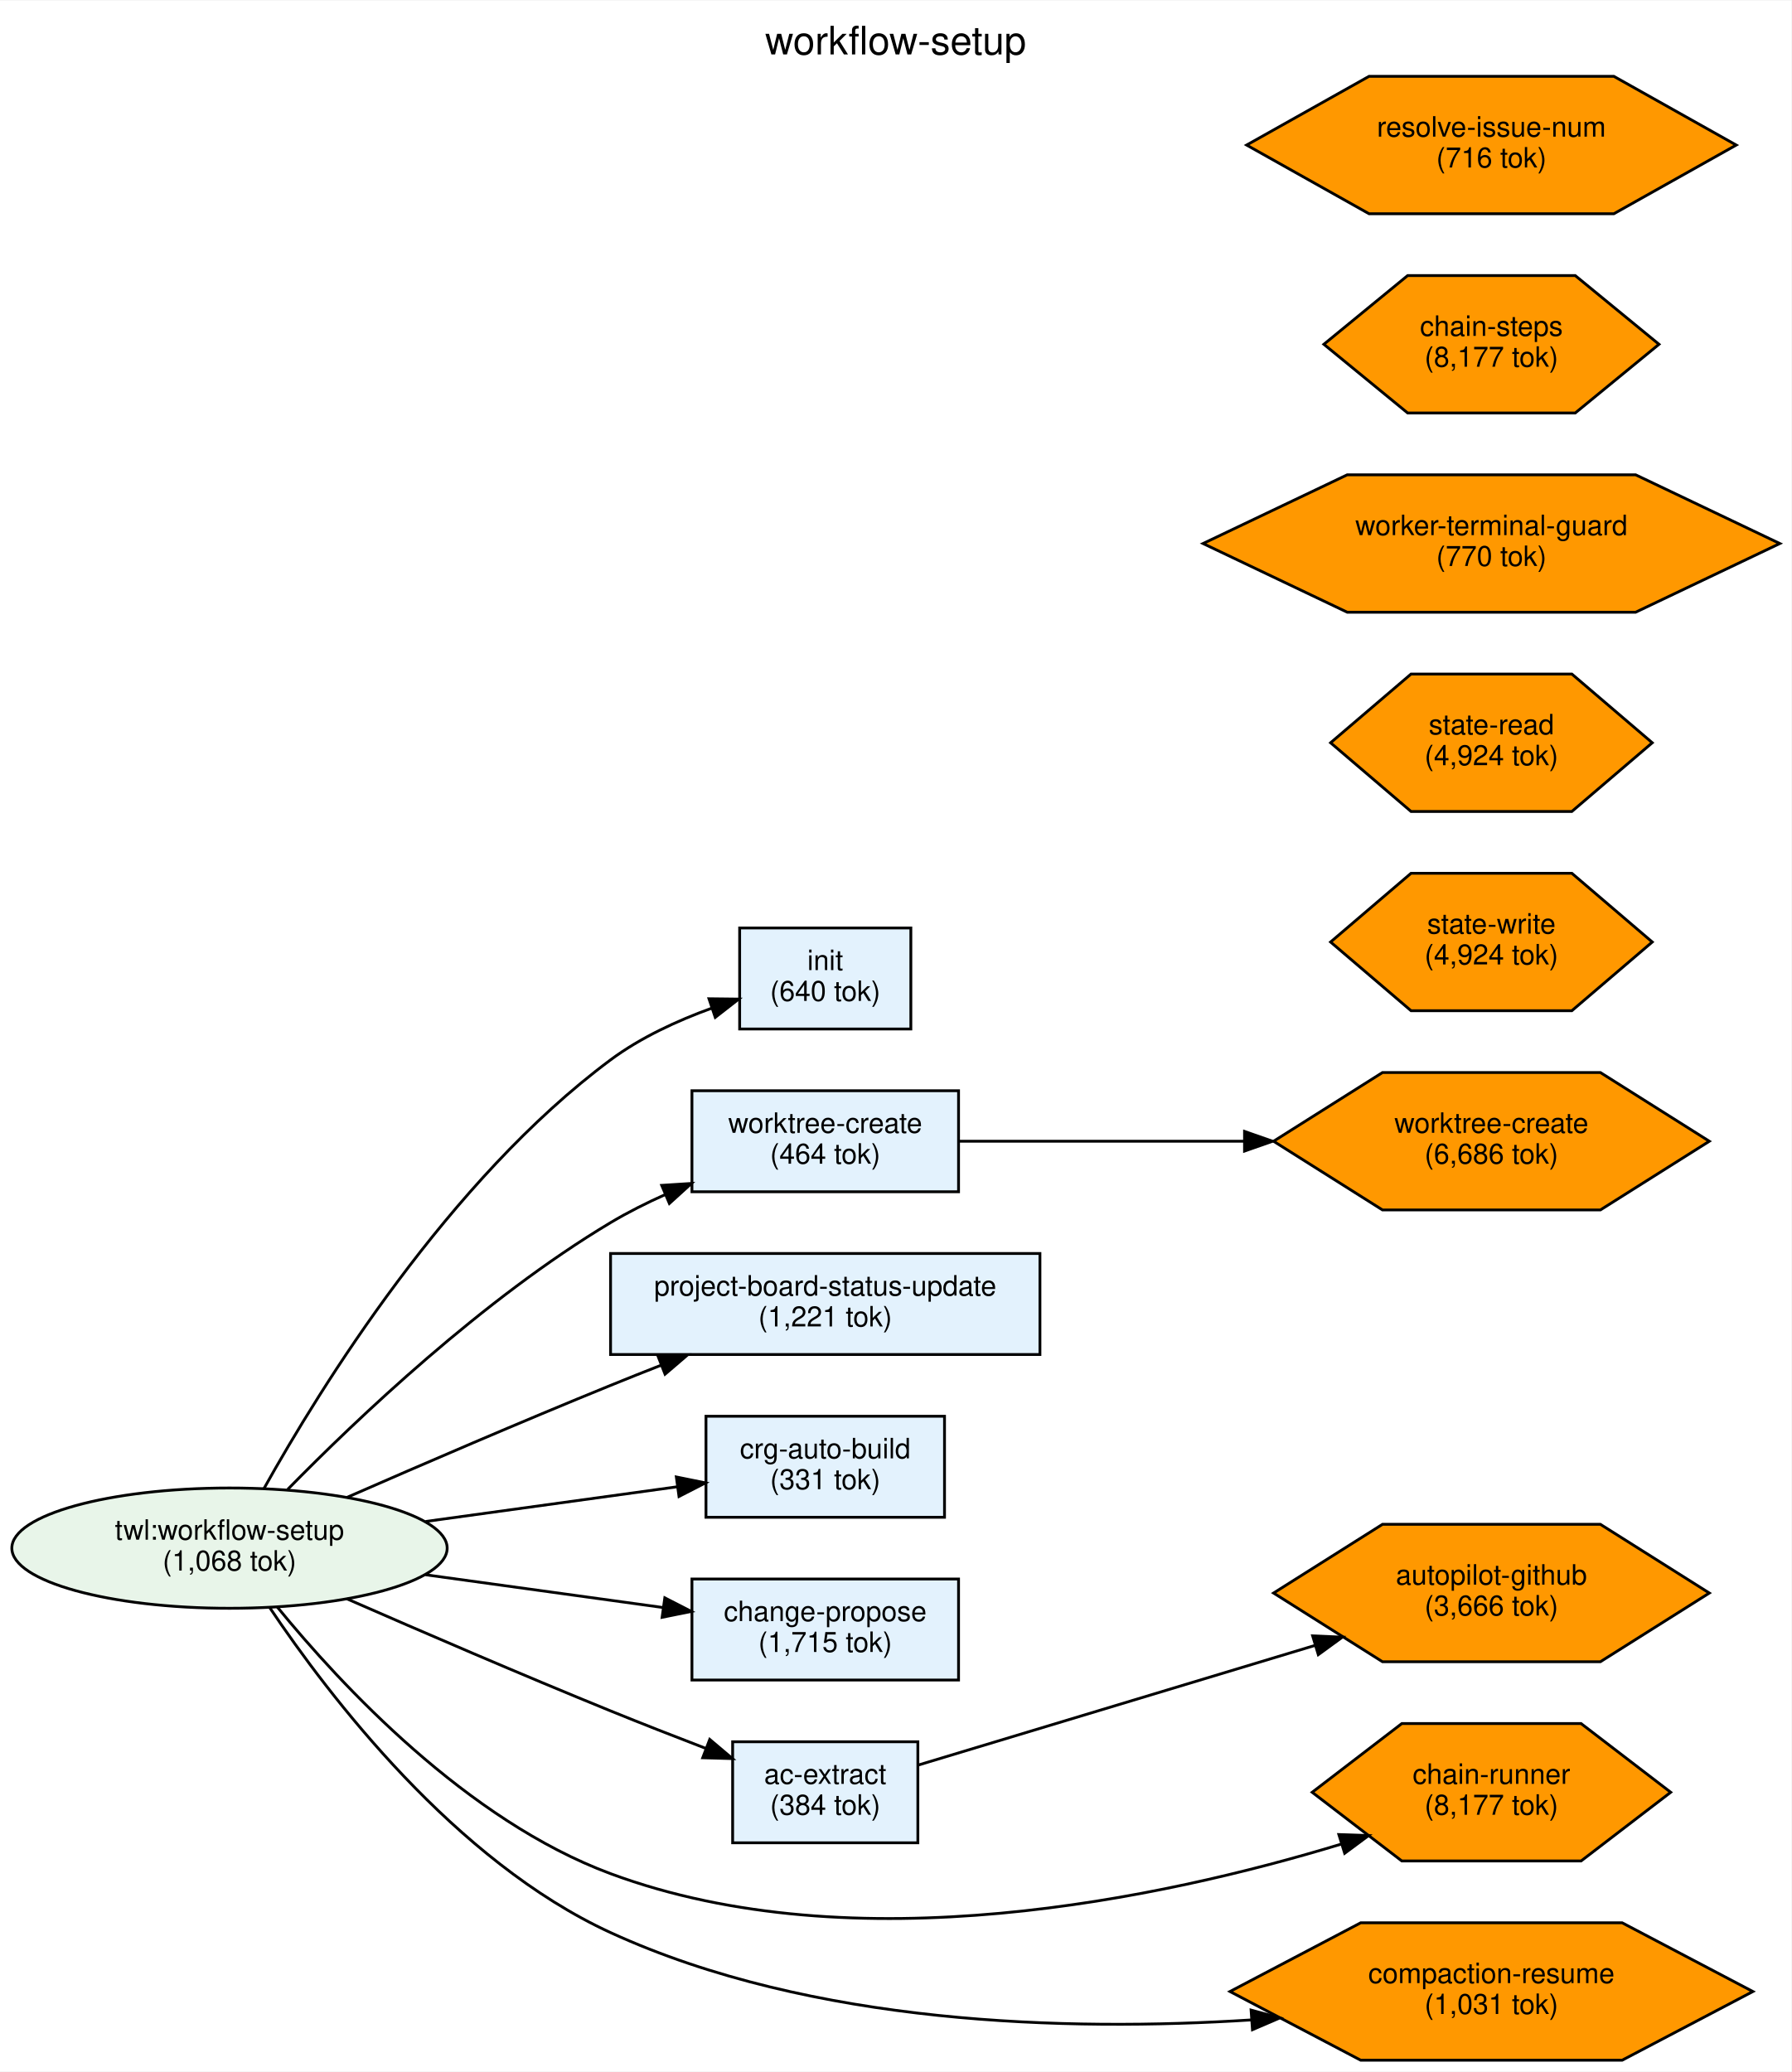
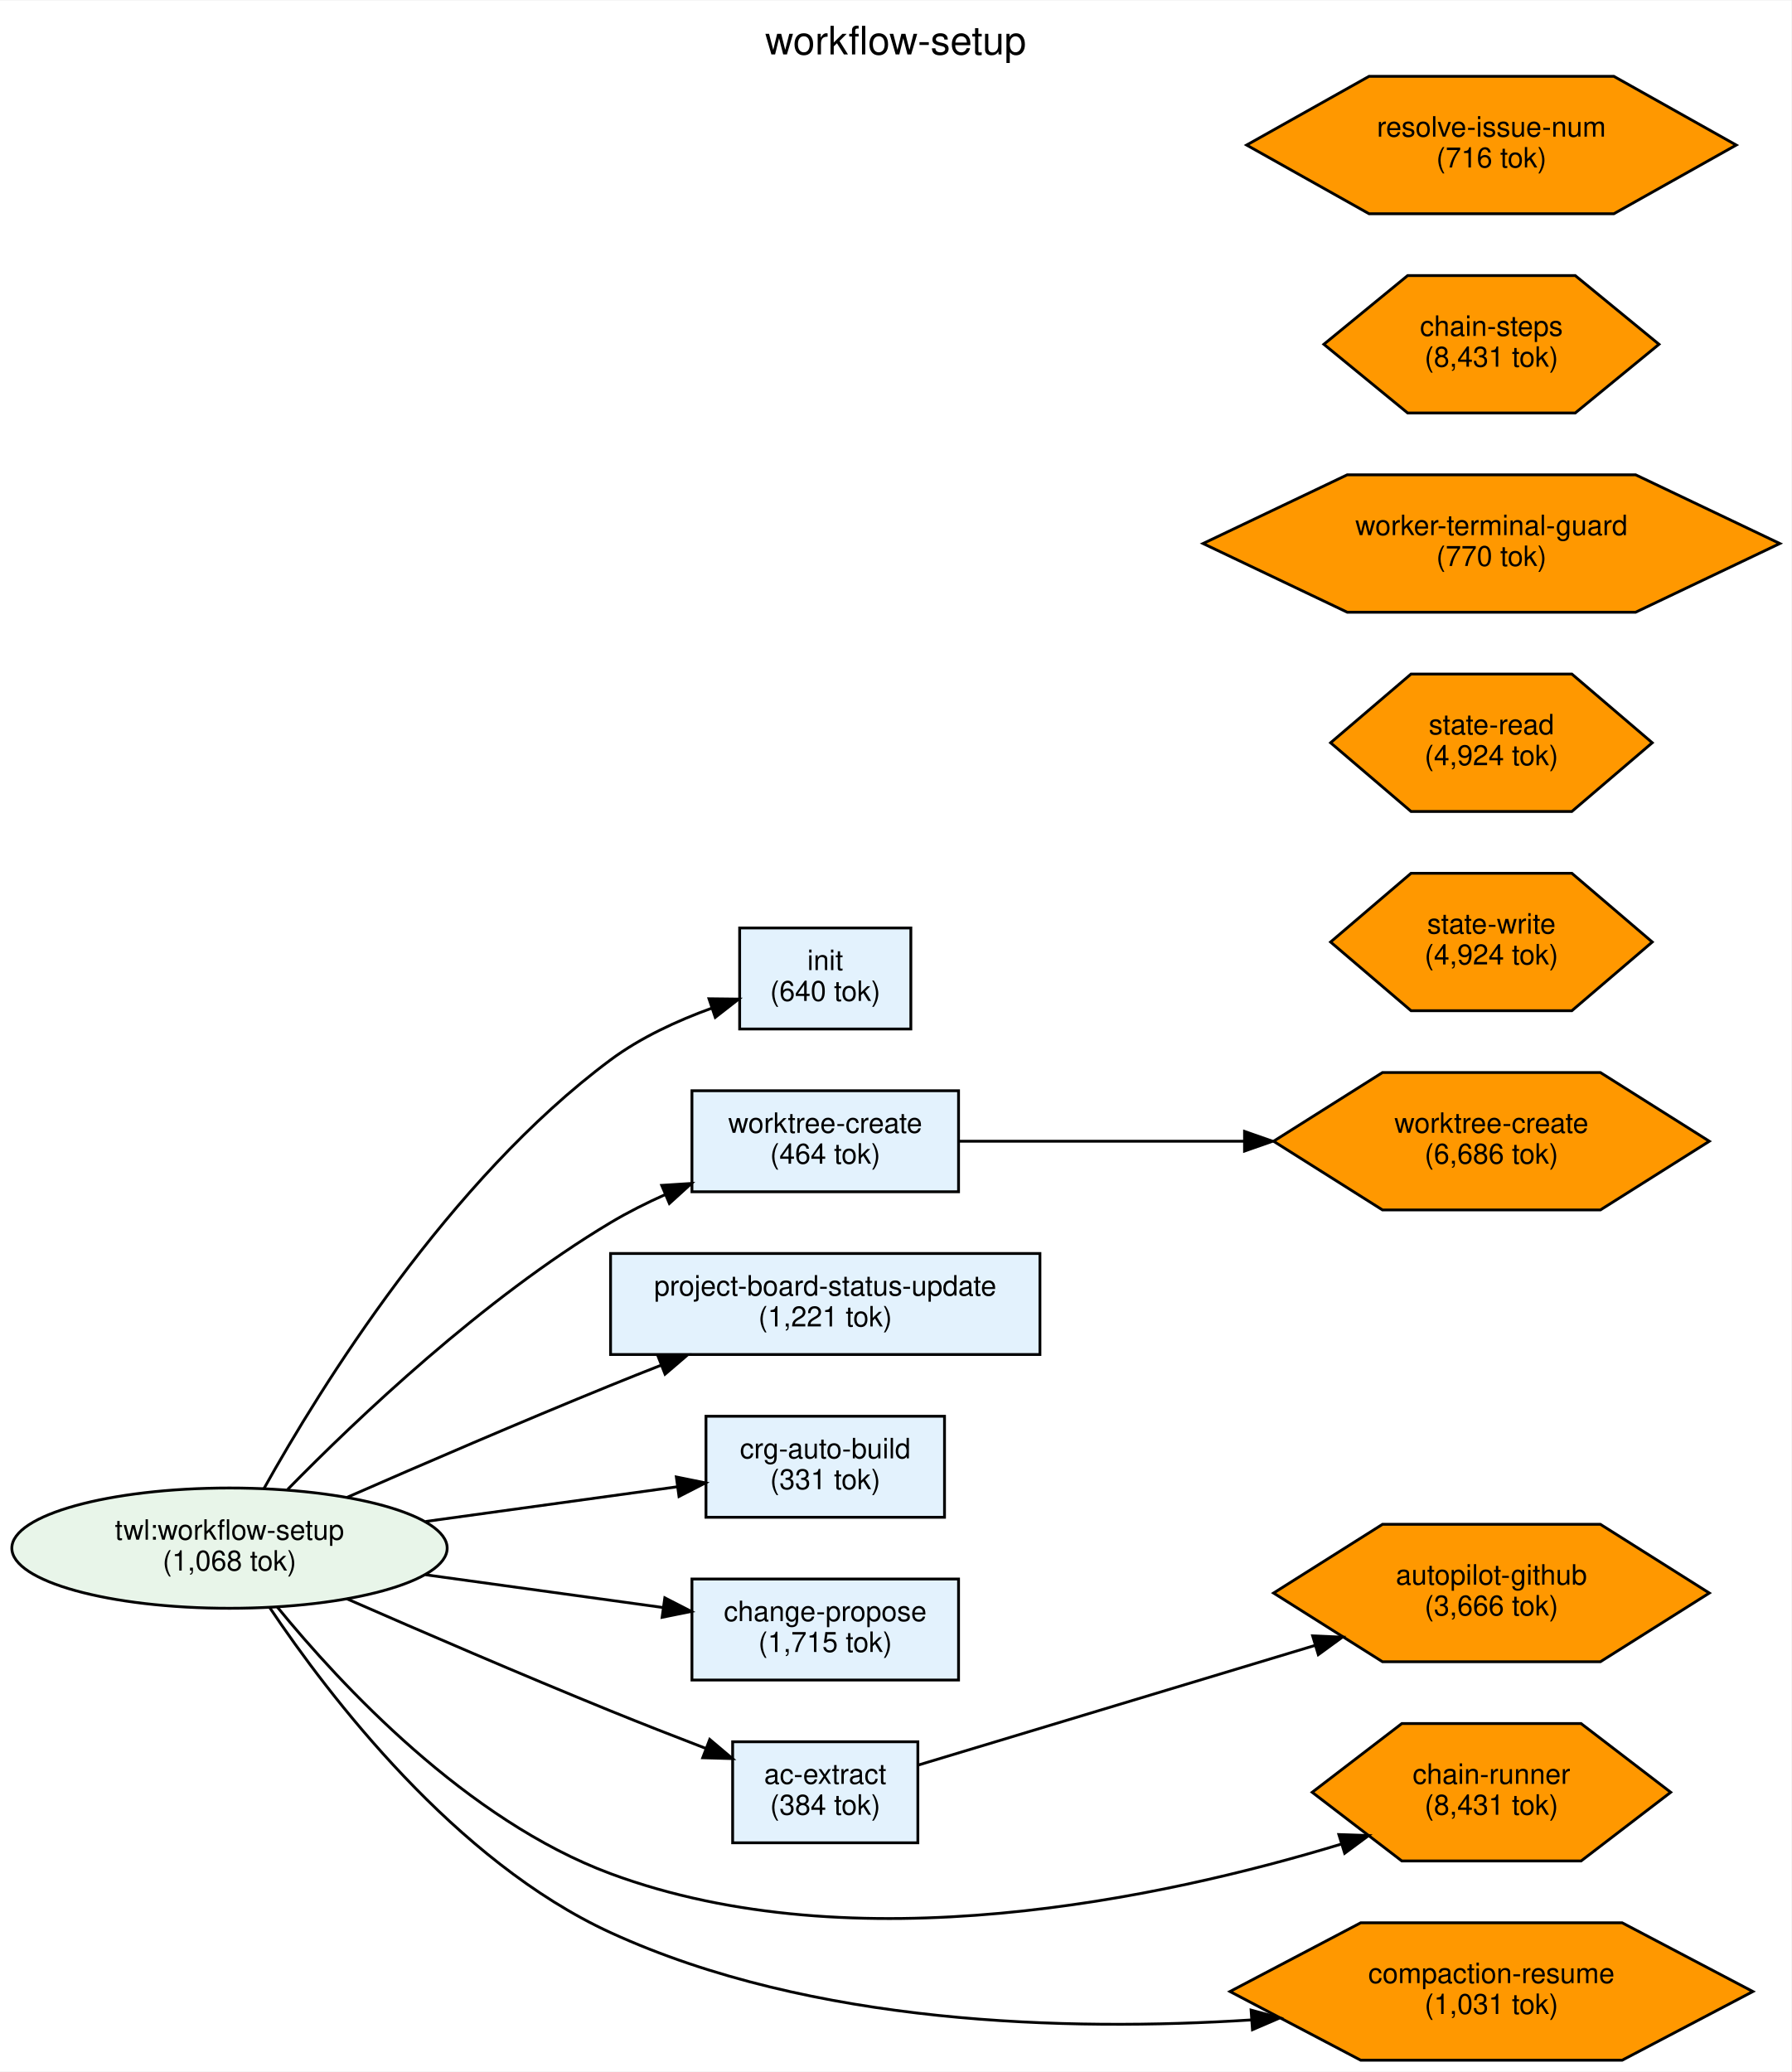
<svg xmlns="http://www.w3.org/2000/svg" width="638pt" height="738pt" viewBox="0.00 0.00 638.32 737.99">
  <g id="graph0" class="graph" transform="scale(1 1) rotate(0) translate(4 733.99)">
    <polygon fill="white" stroke="transparent" points="-4,4 -4,-733.99 634.32,-733.99 634.32,4 -4,4" />
    <text text-anchor="middle" x="315.16" y="-714.79" font-family="Helvetica,sans-Serif" font-size="14.00">workflow-setup</text>
    <g id="node1" class="node">
      <ellipse fill="#e8f5e9" stroke="black" cx="77.78" cy="-182.49" rx="77.56" ry="21.43" />
      <text text-anchor="middle" x="77.78" y="-185.49" font-family="Helvetica,sans-Serif" font-size="10.00">twl:workflow-setup</text>
      <text text-anchor="middle" x="77.78" y="-174.49" font-family="Helvetica,sans-Serif" font-size="10.00">(1,068 tok)</text>
    </g>
    <g id="node2" class="node">
      <polygon fill="#e3f2fd" stroke="black" points="320.56,-403.49 259.56,-403.49 259.56,-367.49 320.56,-367.49 320.56,-403.49" />
      <text text-anchor="middle" x="290.06" y="-388.49" font-family="Helvetica,sans-Serif" font-size="10.00">init</text>
      <text text-anchor="middle" x="290.06" y="-377.49" font-family="Helvetica,sans-Serif" font-size="10.00">(640 tok)</text>
    </g>
    <g id="edge1" class="edge">
      <path fill="none" stroke="black" d="M90.06,-203.73C110.25,-239.89 155.91,-313.64 213.56,-356.49 224.23,-364.43 237.34,-370.46 249.62,-374.91" />
      <polygon fill="black" stroke="black" points="248.63,-378.27 259.23,-378.15 250.87,-371.64 248.63,-378.27" />
    </g>
    <g id="node3" class="node">
      <polygon fill="#e3f2fd" stroke="black" points="337.56,-345.49 242.56,-345.49 242.56,-309.49 337.56,-309.49 337.56,-345.49" />
      <text text-anchor="middle" x="290.06" y="-330.49" font-family="Helvetica,sans-Serif" font-size="10.00">worktree-create</text>
      <text text-anchor="middle" x="290.06" y="-319.49" font-family="Helvetica,sans-Serif" font-size="10.00">(464 tok)</text>
    </g>
    <g id="edge2" class="edge">
      <path fill="none" stroke="black" d="M98.5,-203.41C123.33,-228.75 168.25,-271.41 213.56,-298.49 219.7,-302.16 226.37,-305.51 233.13,-308.53" />
      <polygon fill="black" stroke="black" points="231.79,-311.77 242.37,-312.45 234.52,-305.32 231.79,-311.77" />
    </g>
    <g id="node4" class="node">
      <polygon fill="#e3f2fd" stroke="black" points="366.56,-287.49 213.56,-287.49 213.56,-251.49 366.56,-251.49 366.56,-287.49" />
      <text text-anchor="middle" x="290.06" y="-272.49" font-family="Helvetica,sans-Serif" font-size="10.00">project-board-status-update</text>
      <text text-anchor="middle" x="290.06" y="-261.49" font-family="Helvetica,sans-Serif" font-size="10.00">(1,221 tok)</text>
    </g>
    <g id="edge3" class="edge">
      <path fill="none" stroke="black" d="M119.6,-200.56C146.24,-212.22 181.83,-227.58 213.56,-240.49 219.37,-242.86 225.44,-245.28 231.52,-247.66" />
      <polygon fill="black" stroke="black" points="230.43,-251 241.02,-251.37 232.98,-244.48 230.43,-251" />
    </g>
    <g id="node5" class="node">
      <polygon fill="#e3f2fd" stroke="black" points="332.56,-229.49 247.56,-229.49 247.56,-193.49 332.56,-193.49 332.56,-229.49" />
      <text text-anchor="middle" x="290.06" y="-214.49" font-family="Helvetica,sans-Serif" font-size="10.00">crg-auto-build</text>
      <text text-anchor="middle" x="290.06" y="-203.49" font-family="Helvetica,sans-Serif" font-size="10.00">(331 tok)</text>
    </g>
    <g id="edge4" class="edge">
      <path fill="none" stroke="black" d="M147.64,-191.99C176.84,-196.02 210.31,-200.63 237.35,-204.36" />
      <polygon fill="black" stroke="black" points="237,-207.85 247.38,-205.75 237.95,-200.91 237,-207.85" />
    </g>
    <g id="node6" class="node">
      <polygon fill="#e3f2fd" stroke="black" points="337.56,-171.49 242.56,-171.49 242.56,-135.49 337.56,-135.49 337.56,-171.49" />
      <text text-anchor="middle" x="290.06" y="-156.49" font-family="Helvetica,sans-Serif" font-size="10.00">change-propose</text>
      <text text-anchor="middle" x="290.06" y="-145.49" font-family="Helvetica,sans-Serif" font-size="10.00">(1,715 tok)</text>
    </g>
    <g id="edge5" class="edge">
      <path fill="none" stroke="black" d="M147.64,-173C175.02,-169.22 206.15,-164.93 232.22,-161.33" />
      <polygon fill="black" stroke="black" points="232.89,-164.78 242.32,-159.94 231.93,-157.84 232.89,-164.78" />
    </g>
    <g id="node7" class="node">
      <polygon fill="#e3f2fd" stroke="black" points="323.06,-113.49 257.06,-113.49 257.06,-77.49 323.06,-77.49 323.06,-113.49" />
      <text text-anchor="middle" x="290.06" y="-98.49" font-family="Helvetica,sans-Serif" font-size="10.00">ac-extract</text>
      <text text-anchor="middle" x="290.06" y="-87.49" font-family="Helvetica,sans-Serif" font-size="10.00">(384 tok)</text>
    </g>
    <g id="edge6" class="edge">
      <path fill="none" stroke="black" d="M119.6,-164.43C146.24,-152.77 181.83,-137.41 213.56,-124.49 224.53,-120.03 236.46,-115.36 247.53,-111.11" />
      <polygon fill="black" stroke="black" points="248.9,-114.33 256.99,-107.49 246.4,-107.79 248.9,-114.33" />
    </g>
    <g id="node10" class="node">
      <polygon fill="#ff9800" stroke="black" points="591.32,-95.49 559.38,-119.98 495.51,-119.98 463.57,-95.49 495.51,-71.01 559.38,-71.01 591.32,-95.49" />
      <text text-anchor="middle" x="527.44" y="-98.49" font-family="Helvetica,sans-Serif" font-size="10.00">chain-runner</text>
-       <text text-anchor="middle" x="527.44" y="-87.49" font-family="Helvetica,sans-Serif" font-size="10.00">(8,177 tok)</text>
+       <text text-anchor="middle" x="527.44" y="-87.49" font-family="Helvetica,sans-Serif" font-size="10.00">(8,431 tok)</text>
    </g>
    <g id="edge7" class="edge">
      <path fill="none" stroke="black" d="M94.73,-161.6C117.51,-133.68 162.33,-85.51 213.56,-66.49 300.58,-34.2 410.14,-57.65 473.84,-77" />
      <polygon fill="black" stroke="black" points="473.07,-80.43 483.66,-80.06 475.15,-73.75 473.07,-80.43" />
    </g>
    <g id="node15" class="node">
      <polygon fill="#ff9800" stroke="black" points="620.6,-24.49 574.02,-48.98 480.86,-48.98 434.28,-24.49 480.86,-0.01 574.02,-0.01 620.6,-24.49" />
      <text text-anchor="middle" x="527.44" y="-27.49" font-family="Helvetica,sans-Serif" font-size="10.00">compaction-resume</text>
      <text text-anchor="middle" x="527.44" y="-16.49" font-family="Helvetica,sans-Serif" font-size="10.00">(1,031 tok)</text>
    </g>
    <g id="edge8" class="edge">
      <path fill="none" stroke="black" d="M92.05,-161.38C113.29,-129.71 158.22,-70.89 213.56,-45.49 285.42,-12.51 376.44,-10.2 441.76,-14.36" />
      <polygon fill="black" stroke="black" points="441.8,-17.87 452.02,-15.08 442.29,-10.89 441.8,-17.87" />
    </g>
    <g id="node12" class="node">
      <polygon fill="#ff9800" stroke="black" points="605.08,-327.49 566.26,-351.98 488.62,-351.98 449.81,-327.49 488.62,-303.01 566.26,-303.01 605.08,-327.49" />
      <text text-anchor="middle" x="527.44" y="-330.49" font-family="Helvetica,sans-Serif" font-size="10.00">worktree-create</text>
      <text text-anchor="middle" x="527.44" y="-319.49" font-family="Helvetica,sans-Serif" font-size="10.00">(6,686 tok)</text>
    </g>
    <g id="edge9" class="edge">
      <path fill="none" stroke="black" d="M337.57,-327.49C366.59,-327.49 404.86,-327.49 439.36,-327.49" />
      <polygon fill="black" stroke="black" points="439.46,-330.99 449.46,-327.49 439.46,-323.99 439.46,-330.99" />
    </g>
    <g id="node13" class="node">
      <polygon fill="#ff9800" stroke="black" points="605.08,-166.49 566.26,-190.98 488.62,-190.98 449.81,-166.49 488.62,-142.01 566.26,-142.01 605.08,-166.49" />
      <text text-anchor="middle" x="527.44" y="-169.49" font-family="Helvetica,sans-Serif" font-size="10.00">autopilot-github</text>
      <text text-anchor="middle" x="527.44" y="-158.49" font-family="Helvetica,sans-Serif" font-size="10.00">(3,666 tok)</text>
    </g>
    <g id="edge10" class="edge">
      <path fill="none" stroke="black" d="M323.3,-105.22C359.54,-116.15 419.25,-134.16 464.58,-147.83" />
      <polygon fill="black" stroke="black" points="463.73,-151.23 474.31,-150.77 465.75,-144.53 463.73,-151.23" />
    </g>
    <g id="node8" class="node">
      <polygon fill="#ff9800" stroke="black" points="584.75,-469.49 556.1,-493.98 498.79,-493.98 470.13,-469.49 498.79,-445.01 556.1,-445.01 584.75,-469.49" />
      <text text-anchor="middle" x="527.44" y="-472.49" font-family="Helvetica,sans-Serif" font-size="10.00">state-read</text>
      <text text-anchor="middle" x="527.44" y="-461.49" font-family="Helvetica,sans-Serif" font-size="10.00">(4,924 tok)</text>
    </g>
    <g id="node9" class="node">
      <polygon fill="#ff9800" stroke="black" points="584.75,-398.49 556.1,-422.98 498.79,-422.98 470.13,-398.49 498.79,-374.01 556.1,-374.01 584.75,-398.49" />
      <text text-anchor="middle" x="527.44" y="-401.49" font-family="Helvetica,sans-Serif" font-size="10.00">state-write</text>
      <text text-anchor="middle" x="527.44" y="-390.49" font-family="Helvetica,sans-Serif" font-size="10.00">(4,924 tok)</text>
    </g>
    <g id="node11" class="node">
      <polygon fill="#ff9800" stroke="black" points="630.2,-540.49 578.82,-564.98 476.06,-564.98 424.68,-540.49 476.06,-516.01 578.82,-516.01 630.2,-540.49" />
      <text text-anchor="middle" x="527.44" y="-543.49" font-family="Helvetica,sans-Serif" font-size="10.00">worker-terminal-guard</text>
      <text text-anchor="middle" x="527.44" y="-532.49" font-family="Helvetica,sans-Serif" font-size="10.00">(770 tok)</text>
    </g>
    <g id="node14" class="node">
      <polygon fill="#ff9800" stroke="black" points="587.15,-611.49 557.3,-635.98 497.59,-635.98 467.73,-611.49 497.59,-587.01 557.3,-587.01 587.15,-611.49" />
      <text text-anchor="middle" x="527.44" y="-614.49" font-family="Helvetica,sans-Serif" font-size="10.00">chain-steps</text>
-       <text text-anchor="middle" x="527.44" y="-603.49" font-family="Helvetica,sans-Serif" font-size="10.00">(8,177 tok)</text>
+       <text text-anchor="middle" x="527.44" y="-603.49" font-family="Helvetica,sans-Serif" font-size="10.00">(8,431 tok)</text>
    </g>
    <g id="node16" class="node">
      <polygon fill="#ff9800" stroke="black" points="614.67,-682.49 571.06,-706.98 483.83,-706.98 440.21,-682.49 483.83,-658.01 571.06,-658.01 614.67,-682.49" />
      <text text-anchor="middle" x="527.44" y="-685.49" font-family="Helvetica,sans-Serif" font-size="10.00">resolve-issue-num</text>
      <text text-anchor="middle" x="527.44" y="-674.49" font-family="Helvetica,sans-Serif" font-size="10.00">(716 tok)</text>
    </g>
  </g>
</svg>
